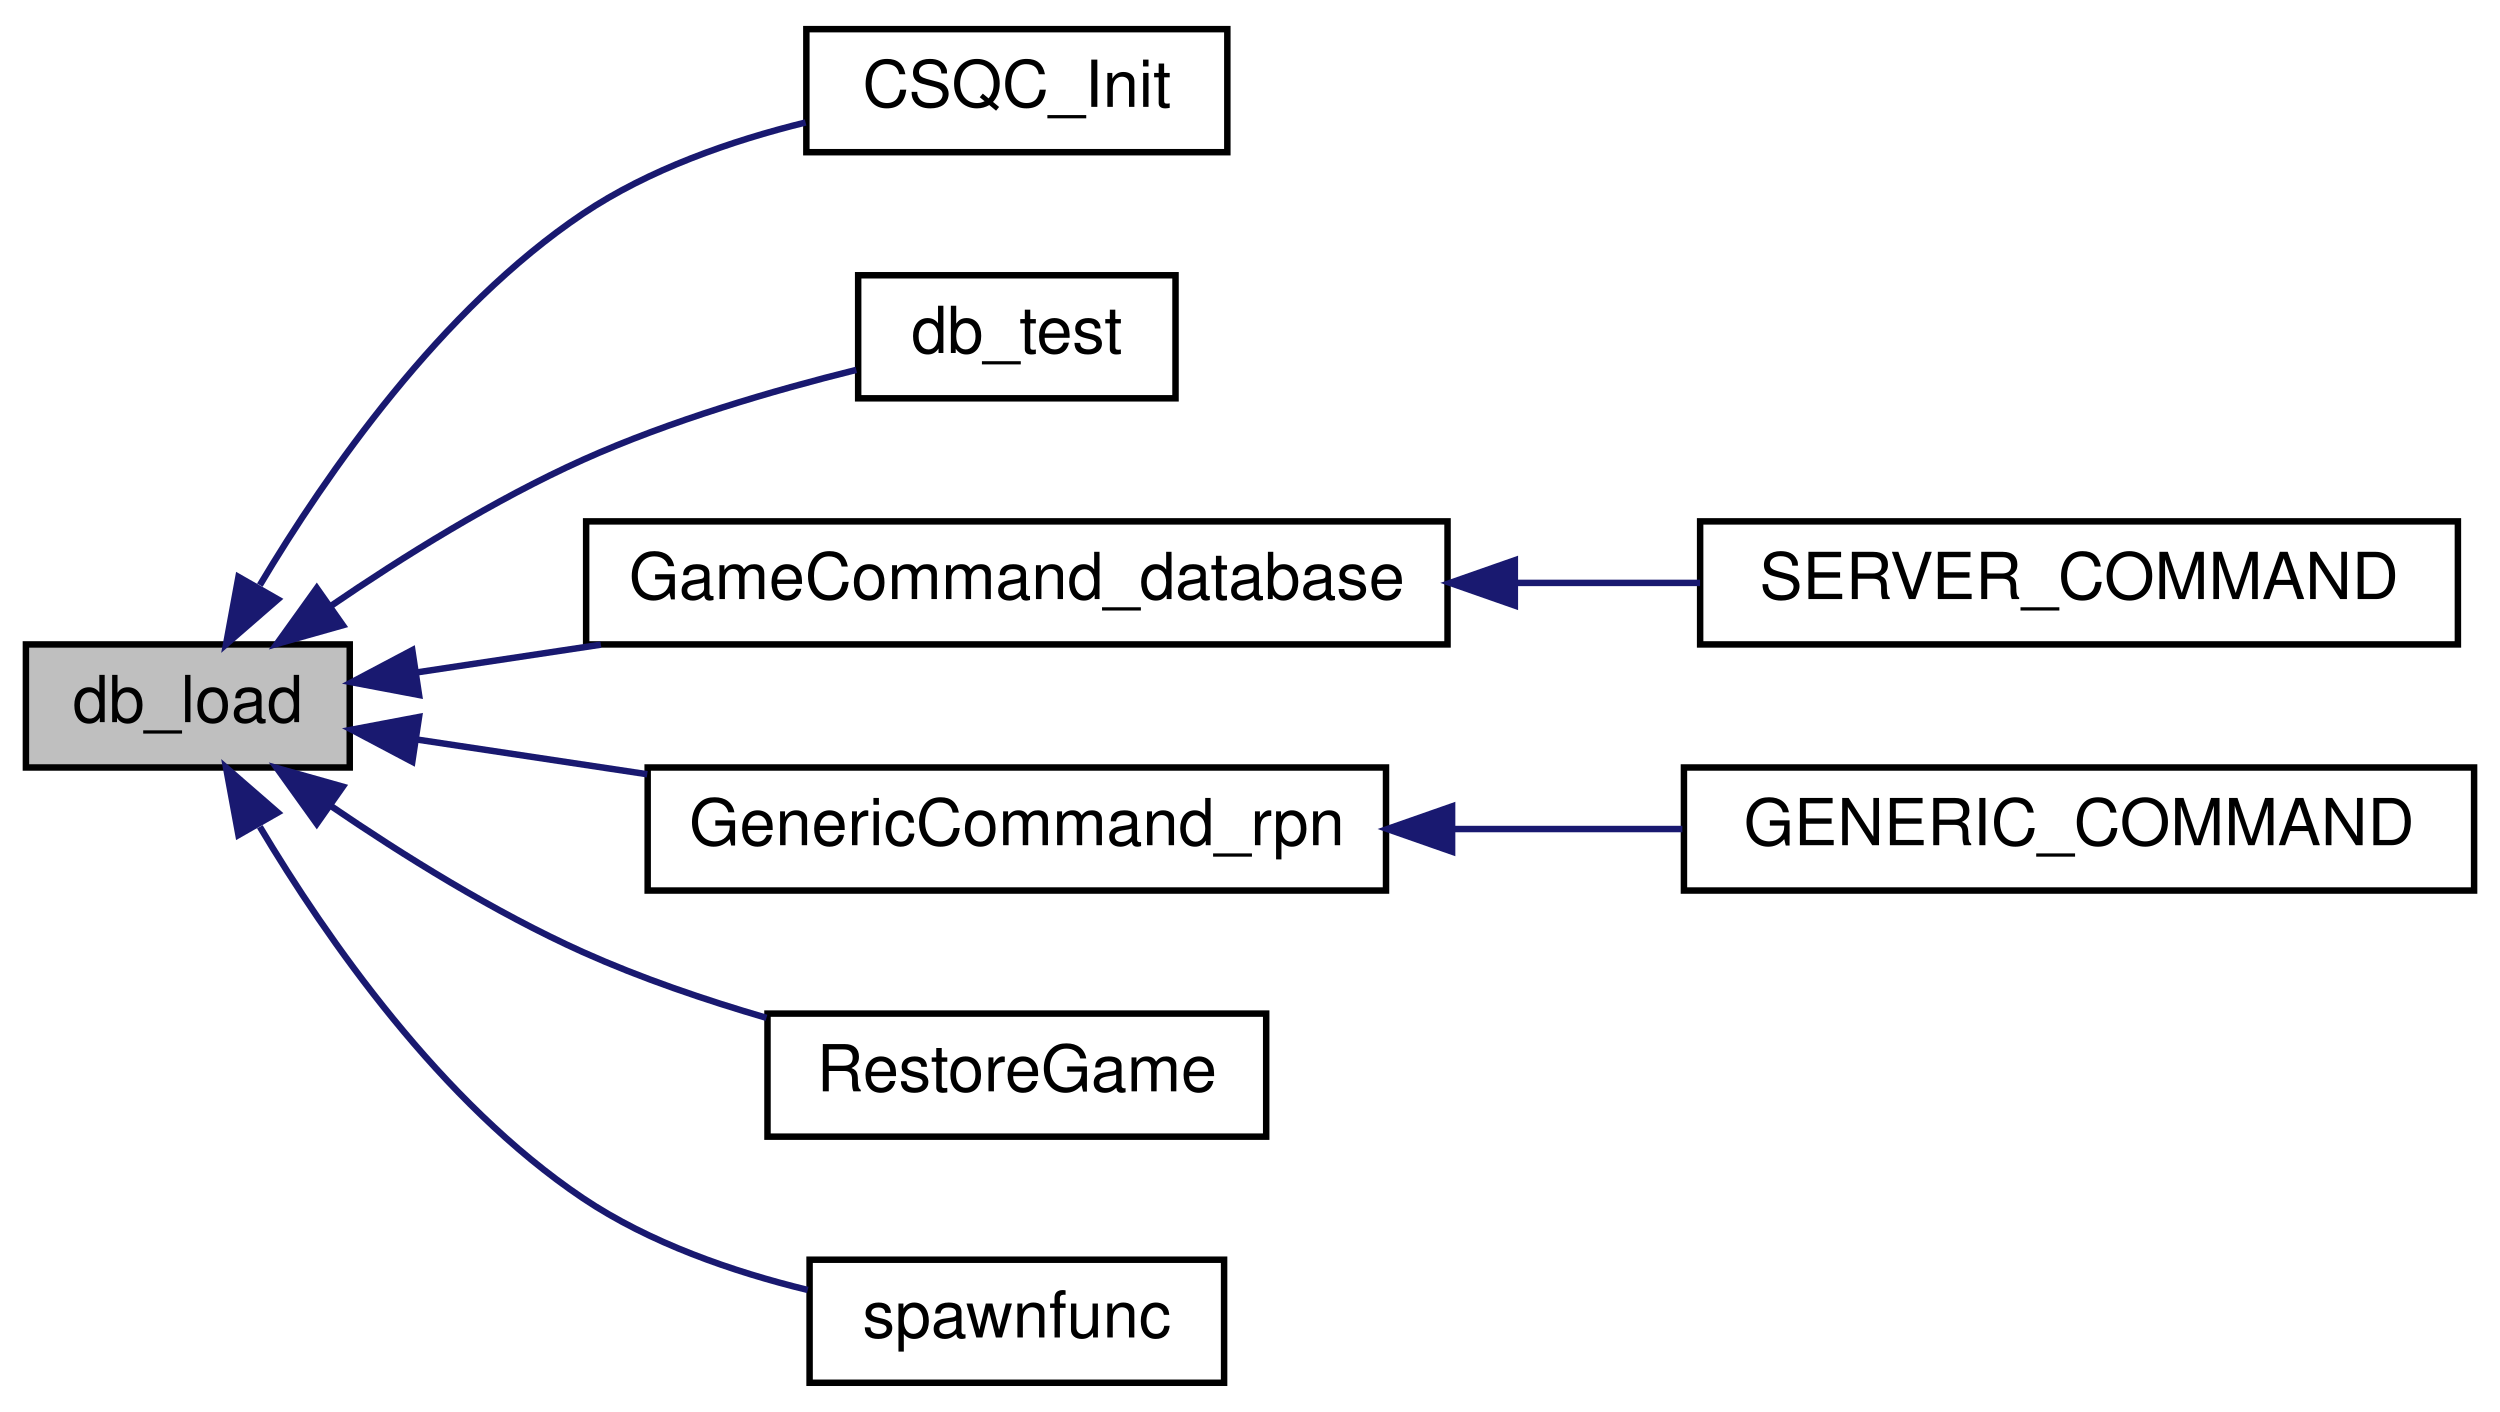
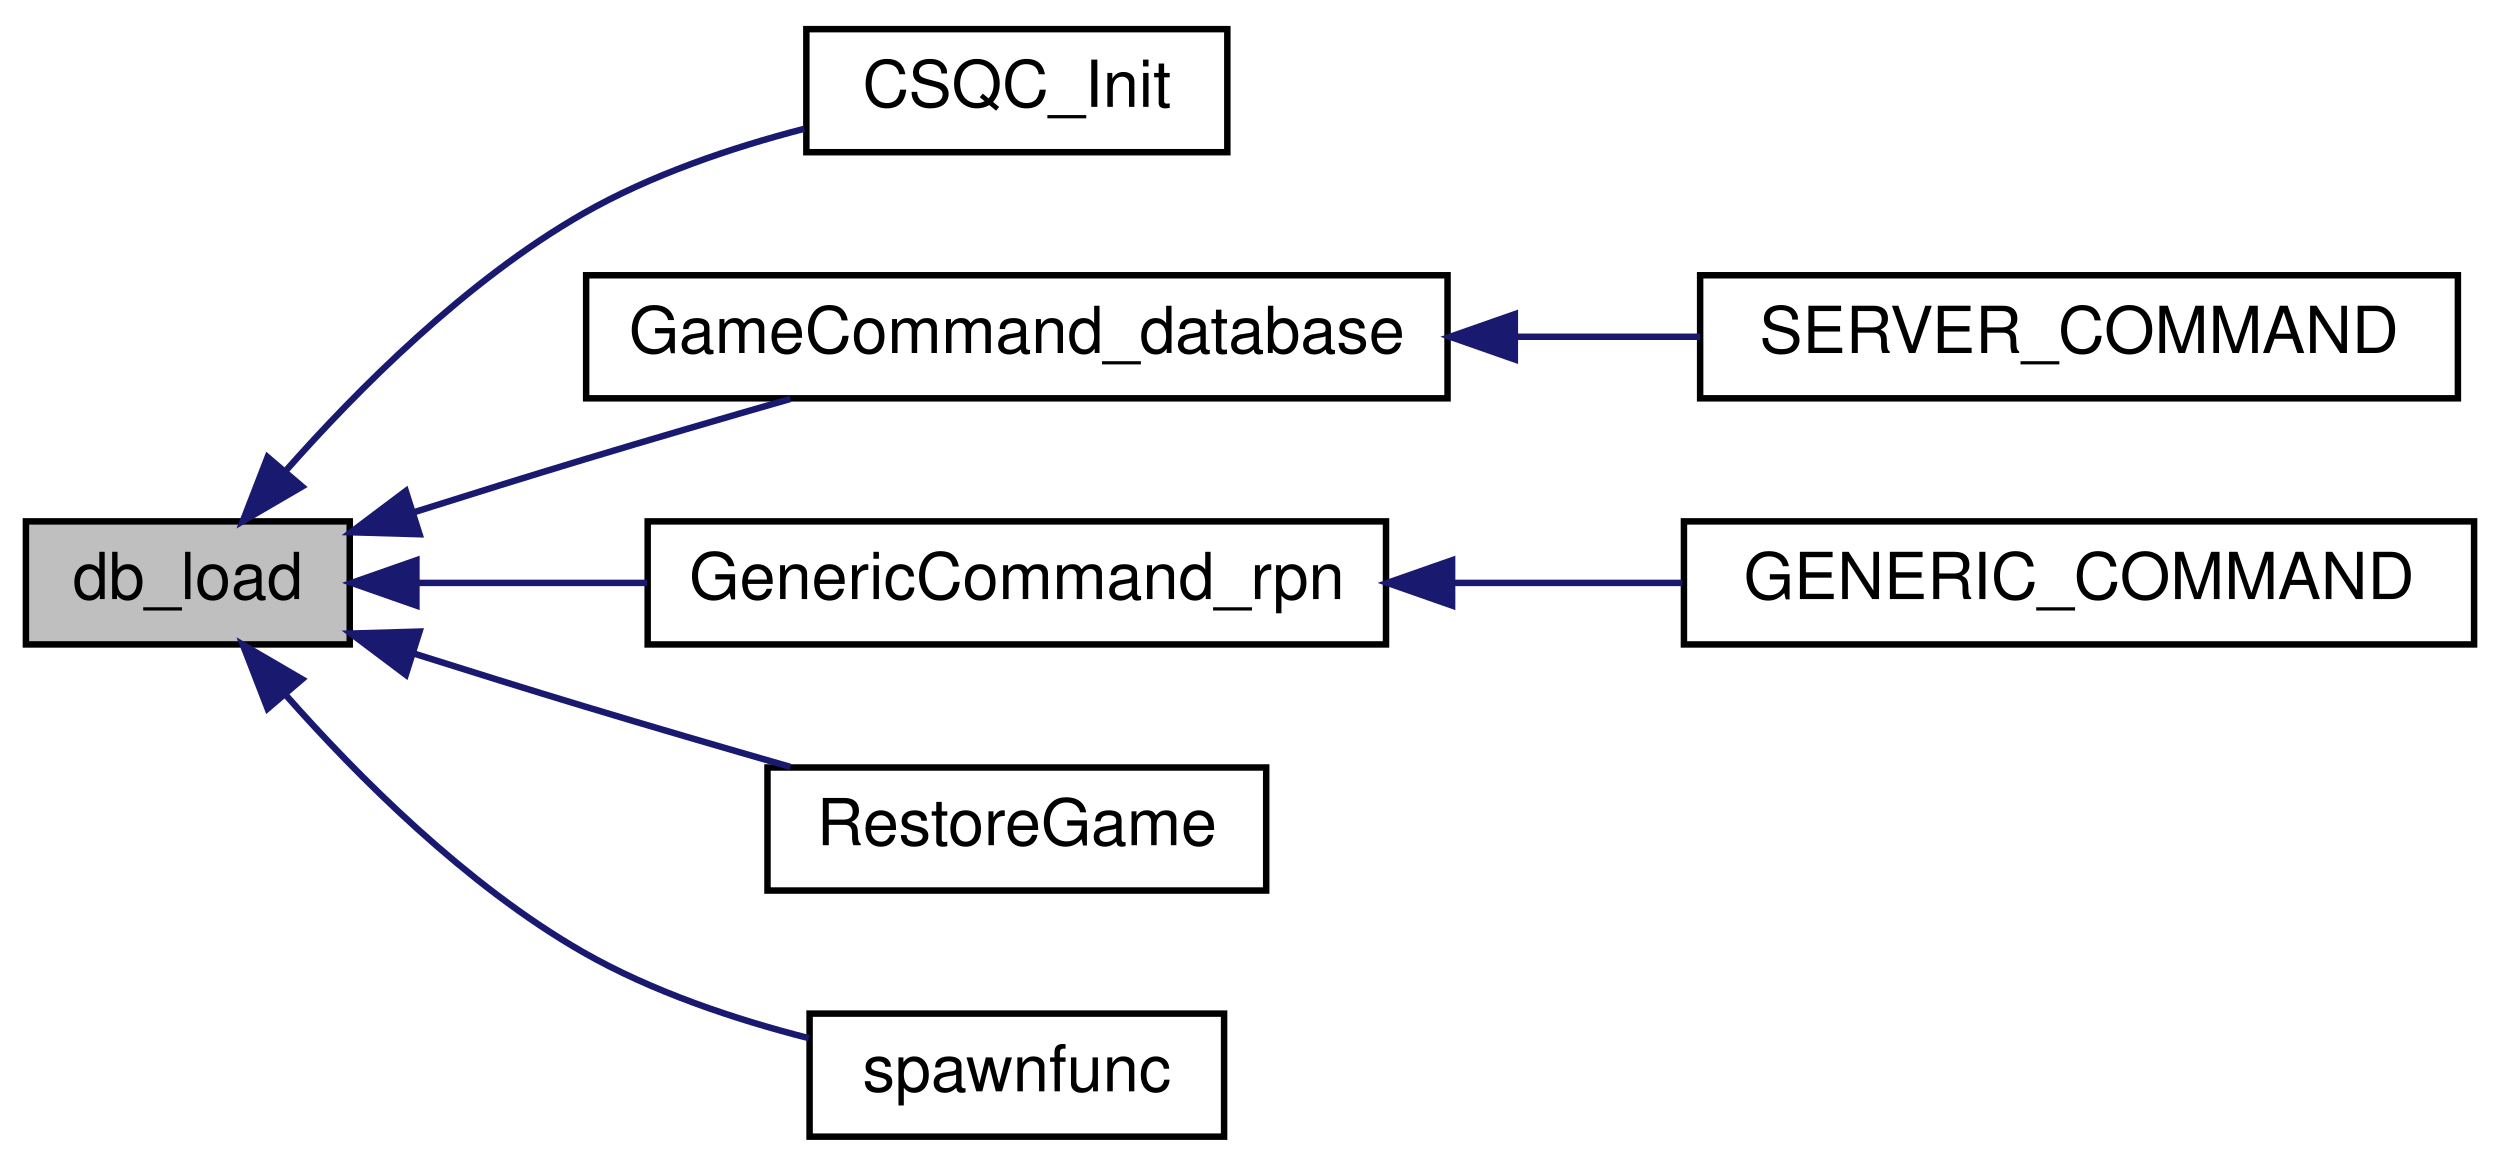
- <svg xmlns="http://www.w3.org/2000/svg" xmlns:xlink="http://www.w3.org/1999/xlink" width="386pt" height="218pt" viewBox="0.00 0.00 386.00 218.00">
-   <g id="graph0" class="graph" transform="scale(1 1) rotate(0) translate(4 214)">
+ <svg xmlns="http://www.w3.org/2000/svg" xmlns:xlink="http://www.w3.org/1999/xlink" width="386pt" height="180pt" viewBox="0.00 0.00 386.00 180.00">
+   <g id="graph0" class="graph" transform="scale(1 1) rotate(0) translate(4 176)">
    <g id="node1" class="node">
-       <polygon fill="#bfbfbf" stroke="black" points="0,-95.5 0,-114.5 50,-114.5 50,-95.5 0,-95.5" />
-       <text text-anchor="middle" x="25" y="-102.5" font-family="Helvetica,sans-Serif" font-size="10.00">db_load</text>
+       <polygon fill="#bfbfbf" stroke="black" points="0,-76.5 0,-95.5 50,-95.5 50,-76.5 0,-76.5" />
+       <text text-anchor="middle" x="25" y="-83.5" font-family="Helvetica,sans-Serif" font-size="10.00">db_load</text>
    </g>
    <g id="node2" class="node">
      <g id="a_node2">
        <a xlink:href="../../df/d30/client_2main_8qc.html#ae7a71c50fddc1b6cede7022e0304a3fe" target="_top" xlink:title="CSQC_Init">
-           <polygon fill="none" stroke="black" points="120.5,-190.5 120.5,-209.5 185.5,-209.5 185.5,-190.5 120.5,-190.5" />
-           <text text-anchor="middle" x="153" y="-197.5" font-family="Helvetica,sans-Serif" font-size="10.00">CSQC_Init</text>
+           <polygon fill="none" stroke="black" points="120.5,-152.5 120.5,-171.5 185.5,-171.5 185.5,-152.5 120.5,-152.5" />
+           <text text-anchor="middle" x="153" y="-159.5" font-family="Helvetica,sans-Serif" font-size="10.00">CSQC_Init</text>
        </a>
      </g>
    </g>
    <g id="edge1" class="edge">
-       <path fill="none" stroke="midnightblue" d="M36.118,-123.653C46.452,-140.984 64.068,-166.271 86,-181 96.195,-187.847 108.871,-192.26 120.38,-195.09" />
-       <polygon fill="midnightblue" stroke="midnightblue" points="38.895,-121.458 30.898,-114.509 32.816,-124.928 38.895,-121.458" />
+       <path fill="none" stroke="midnightblue" d="M40.007,-103.182C51.218,-115.882 67.999,-132.692 86,-143 96.451,-148.984 108.929,-153.204 120.207,-156.12" />
+       <polygon fill="midnightblue" stroke="midnightblue" points="42.64,-100.875 33.487,-95.539 37.315,-105.418 42.64,-100.875" />
    </g>
    <g id="node3" class="node">
      <g id="a_node3">
-         <a xlink:href="../../d4/d54/map_8qh.html#a94fbc154a15744971dd9c92599dcb009" target="_top" xlink:title="db_test">
-           <polygon fill="none" stroke="black" points="128.5,-152.5 128.5,-171.5 177.5,-171.5 177.5,-152.5 128.5,-152.5" />
-           <text text-anchor="middle" x="153" y="-159.5" font-family="Helvetica,sans-Serif" font-size="10.00">db_test</text>
-         </a>
-       </g>
-     </g>
-     <g id="edge2" class="edge">
-       <path fill="none" stroke="midnightblue" d="M46.964,-120.357C58.123,-127.984 72.334,-136.857 86,-143 99.486,-149.062 115.392,-153.709 128.21,-156.89" />
-       <polygon fill="midnightblue" stroke="midnightblue" points="48.933,-117.463 38.737,-114.583 44.911,-123.193 48.933,-117.463" />
-     </g>
-     <g id="node4" class="node">
-       <g id="a_node4">
        <a xlink:href="../../d3/df2/sv__cmd_8qc.html#a93a8623aab62892025970dccdea7c854" target="_top" xlink:title="GameCommand_database">
          <polygon fill="none" stroke="black" points="86.5,-114.5 86.5,-133.5 219.5,-133.5 219.5,-114.5 86.5,-114.5" />
          <text text-anchor="middle" x="153" y="-121.5" font-family="Helvetica,sans-Serif" font-size="10.00">GameCommand_database</text>
        </a>
      </g>
    </g>
-     <g id="edge3" class="edge">
-       <path fill="none" stroke="midnightblue" d="M60.208,-110.158C69.083,-111.497 78.928,-112.981 88.781,-114.467" />
-       <polygon fill="midnightblue" stroke="midnightblue" points="60.704,-106.694 50.294,-108.663 59.66,-113.615 60.704,-106.694" />
+     <g id="edge2" class="edge">
+       <path fill="none" stroke="midnightblue" d="M59.835,-96.886C68.361,-99.582 77.505,-102.433 86,-105 96.387,-108.139 107.729,-111.447 118.034,-114.408" />
+       <polygon fill="midnightblue" stroke="midnightblue" points="60.776,-93.513 50.186,-93.819 58.656,-100.184 60.776,-93.513" />
    </g>
-     <g id="node6" class="node">
-       <g id="a_node6">
+     <g id="node5" class="node">
+       <g id="a_node5">
        <a xlink:href="../../d4/db4/rpn_8qh.html#a91770b53b3c43e42b3291c2dbd21b6d2" target="_top" xlink:title="GenericCommand_rpn">
          <polygon fill="none" stroke="black" points="96,-76.5 96,-95.5 210,-95.5 210,-76.5 96,-76.5" />
          <text text-anchor="middle" x="153" y="-83.5" font-family="Helvetica,sans-Serif" font-size="10.00">GenericCommand_rpn</text>
        </a>
      </g>
    </g>
-     <g id="edge5" class="edge">
-       <path fill="none" stroke="midnightblue" d="M60.324,-99.824C71.321,-98.166 83.8,-96.284 95.932,-94.455" />
-       <polygon fill="midnightblue" stroke="midnightblue" points="59.66,-96.385 50.294,-101.337 60.704,-103.306 59.66,-96.385" />
+     <g id="edge4" class="edge">
+       <path fill="none" stroke="midnightblue" d="M60.324,-86C71.321,-86 83.8,-86 95.932,-86" />
+       <polygon fill="midnightblue" stroke="midnightblue" points="60.294,-82.5 50.294,-86 60.294,-89.5 60.294,-82.5" />
    </g>
-     <g id="node8" class="node">
-       <g id="a_node8">
+     <g id="node7" class="node">
+       <g id="a_node7">
        <a xlink:href="../../db/dcc/g__world_8qc.html#af8f462400b6e203393394085ab5bc7d1" target="_top" xlink:title="RestoreGame">
          <polygon fill="none" stroke="black" points="114.5,-38.5 114.5,-57.5 191.5,-57.5 191.5,-38.5 114.5,-38.5" />
          <text text-anchor="middle" x="153" y="-45.5" font-family="Helvetica,sans-Serif" font-size="10.00">RestoreGame</text>
        </a>
      </g>
    </g>
-     <g id="edge7" class="edge">
-       <path fill="none" stroke="midnightblue" d="M46.964,-89.643C58.123,-82.016 72.334,-73.143 86,-67 94.918,-62.991 104.894,-59.602 114.336,-56.845" />
-       <polygon fill="midnightblue" stroke="midnightblue" points="44.911,-86.807 38.737,-95.417 48.933,-92.537 44.911,-86.807" />
+     <g id="edge6" class="edge">
+       <path fill="none" stroke="midnightblue" d="M59.835,-75.114C68.361,-72.418 77.505,-69.567 86,-67 96.387,-63.861 107.729,-60.553 118.034,-57.592" />
+       <polygon fill="midnightblue" stroke="midnightblue" points="58.656,-71.816 50.186,-78.181 60.776,-78.487 58.656,-71.816" />
    </g>
-     <g id="node9" class="node">
-       <g id="a_node9">
+     <g id="node8" class="node">
+       <g id="a_node8">
        <a xlink:href="../../db/dcc/g__world_8qc.html#aac7f083651dfcb99dbbd8afc5e339233" target="_top" xlink:title="spawnfunc">
          <polygon fill="none" stroke="black" points="121,-0.5 121,-19.5 185,-19.5 185,-0.5 121,-0.5" />
          <text text-anchor="middle" x="153" y="-7.5" font-family="Helvetica,sans-Serif" font-size="10.00">spawnfunc</text>
        </a>
      </g>
    </g>
-     <g id="edge8" class="edge">
-       <path fill="none" stroke="midnightblue" d="M36.118,-86.347C46.452,-69.016 64.068,-43.729 86,-29 96.294,-22.086 109.117,-17.654 120.715,-14.829" />
-       <polygon fill="midnightblue" stroke="midnightblue" points="32.816,-85.072 30.898,-95.492 38.895,-88.542 32.816,-85.072" />
+     <g id="edge7" class="edge">
+       <path fill="none" stroke="midnightblue" d="M40.007,-68.818C51.218,-56.118 67.999,-39.308 86,-29 96.658,-22.897 109.424,-18.63 120.876,-15.708" />
+       <polygon fill="midnightblue" stroke="midnightblue" points="37.315,-66.582 33.487,-76.461 42.64,-71.125 37.315,-66.582" />
    </g>
-     <g id="node5" class="node">
-       <g id="a_node5">
+     <g id="node4" class="node">
+       <g id="a_node4">
        <a xlink:href="../../d3/df2/sv__cmd_8qc.html#aa17e13457142fca0dc5398e51a64c03b" target="_top" xlink:title="SERVER_COMMAND">
          <polygon fill="none" stroke="black" points="258.5,-114.5 258.5,-133.5 375.5,-133.5 375.5,-114.5 258.5,-114.5" />
          <text text-anchor="middle" x="317" y="-121.5" font-family="Helvetica,sans-Serif" font-size="10.00">SERVER_COMMAND</text>
        </a>
      </g>
    </g>
-     <g id="edge4" class="edge">
+     <g id="edge3" class="edge">
      <path fill="none" stroke="midnightblue" d="M230.168,-124C239.695,-124 249.31,-124 258.486,-124" />
      <polygon fill="midnightblue" stroke="midnightblue" points="229.892,-120.5 219.892,-124 229.892,-127.5 229.892,-120.5" />
    </g>
-     <g id="node7" class="node">
-       <g id="a_node7">
+     <g id="node6" class="node">
+       <g id="a_node6">
        <a xlink:href="../../df/da7/generic_8qc.html#afcb860857cde6c4b6c2585fb2d2c5487" target="_top" xlink:title="GENERIC_COMMAND">
          <polygon fill="none" stroke="black" points="256,-76.5 256,-95.5 378,-95.5 378,-76.5 256,-76.5" />
          <text text-anchor="middle" x="317" y="-83.5" font-family="Helvetica,sans-Serif" font-size="10.00">GENERIC_COMMAND</text>
        </a>
      </g>
    </g>
-     <g id="edge6" class="edge">
+     <g id="edge5" class="edge">
      <path fill="none" stroke="midnightblue" d="M220.366,-86C232.081,-86 244.218,-86 255.754,-86" />
      <polygon fill="midnightblue" stroke="midnightblue" points="220.205,-82.5 210.205,-86 220.205,-89.5 220.205,-82.5" />
    </g>
  </g>
</svg>
